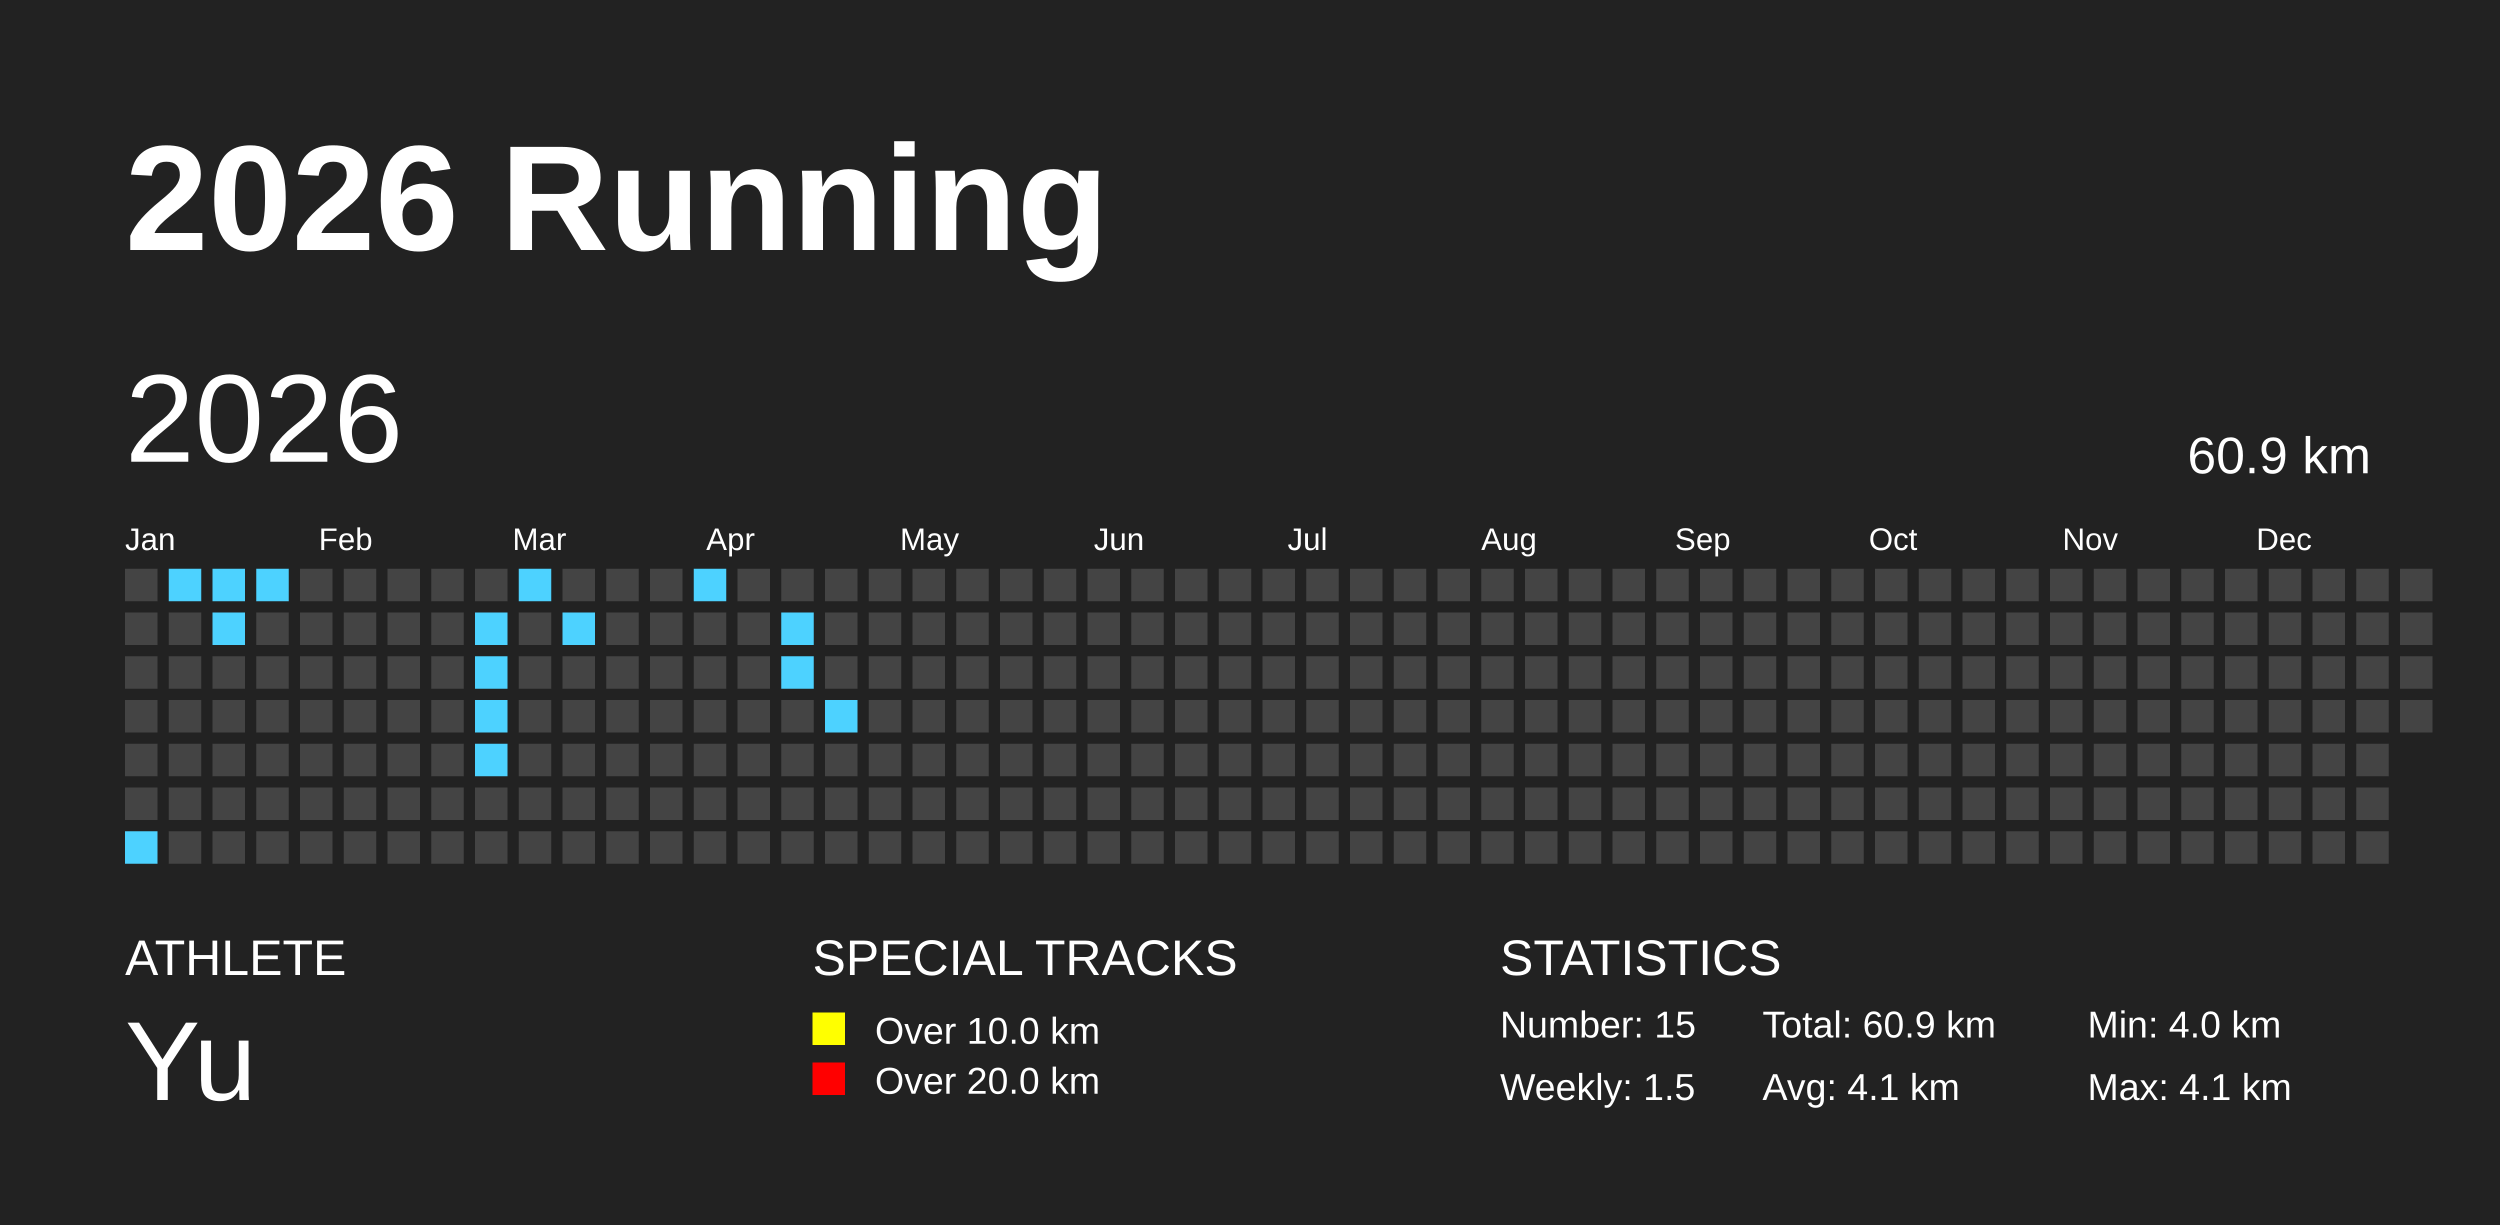
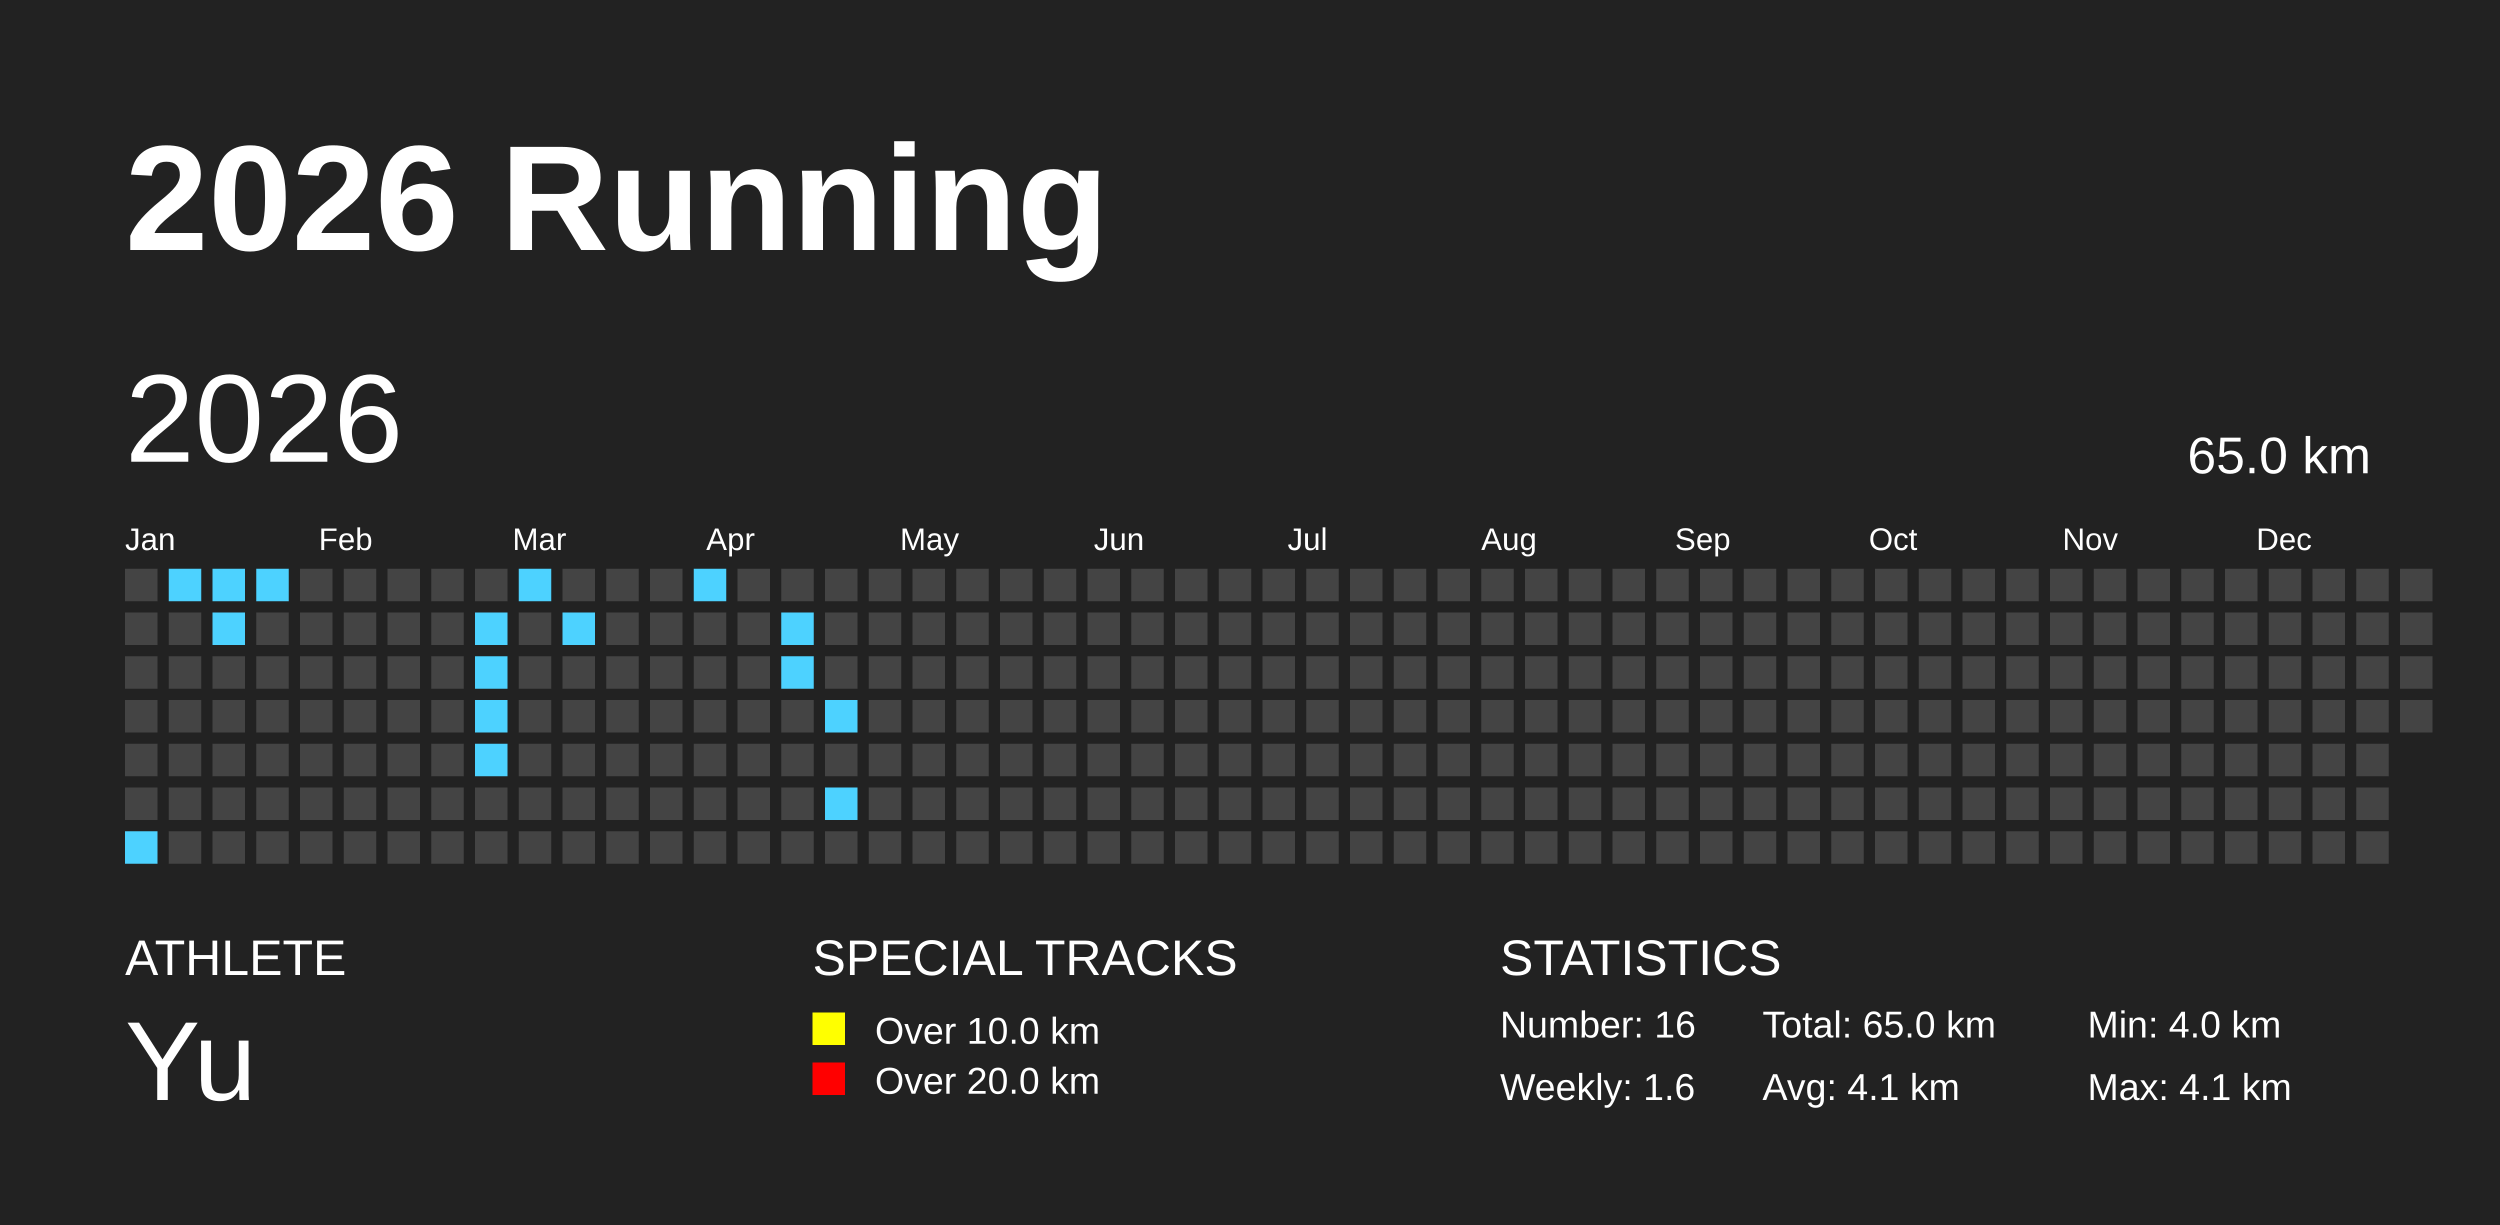
<svg xmlns="http://www.w3.org/2000/svg" baseProfile="full" height="98mm" version="1.1" viewBox="0,0,200,98" width="200mm">
  <defs />
  <rect fill="#222222" height="98" width="200" x="0" y="0" />
  <text fill="#FFFFFF" style="font-size:12px; font-family:Arial; font-weight:bold;" x="10" y="20">2026 Running</text>
  <text fill="#FFFFFF" style="font-size:4px; font-family:Arial" x="10" y="78">ATHLETE</text>
  <text fill="#FFFFFF" style="font-size:9px; font-family:Arial" x="10" y="88">Yu</text>
  <text fill="#FFFFFF" style="font-size:4px; font-family:Arial" x="65" y="78">SPECIAL TRACKS</text>
  <rect fill="yellow" height="2.6" width="2.6" x="65" y="81" />
  <text fill="#FFFFFF" style="font-size:3px; font-family:Arial" x="70" y="83.5">Over 10.0 km</text>
  <rect fill="red" height="2.6" width="2.6" x="65" y="85" />
  <text fill="#FFFFFF" style="font-size:3px; font-family:Arial" x="70" y="87.5">Over 20.0 km</text>
  <text fill="#FFFFFF" style="font-size:4px; font-family:Arial" x="120" y="78">STATISTICS</text>
-   <text fill="#FFFFFF" style="font-size:3px; font-family:Arial" x="120" y="83">Number: 15</text>
-   <text fill="#FFFFFF" style="font-size:3px; font-family:Arial" x="120" y="88">Weekly: 1.5</text>
-   <text fill="#FFFFFF" style="font-size:3px; font-family:Arial" x="141" y="83">Total: 60.9 km</text>
+   <text fill="#FFFFFF" style="font-size:3px; font-family:Arial" x="120" y="83">Number: 16</text>
+   <text fill="#FFFFFF" style="font-size:3px; font-family:Arial" x="120" y="88">Weekly: 1.6</text>
+   <text fill="#FFFFFF" style="font-size:3px; font-family:Arial" x="141" y="83">Total: 65.0 km</text>
  <text fill="#FFFFFF" style="font-size:3px; font-family:Arial" x="141" y="88">Avg: 4.1 km</text>
  <text fill="#FFFFFF" style="font-size:3px; font-family:Arial" x="167" y="83">Min: 4.0 km</text>
  <text fill="#FFFFFF" style="font-size:3px; font-family:Arial" x="167" y="88">Max: 4.1 km</text>
  <text dominant-baseline="hanging" fill="#FFFFFF" style="font-size:10.0px; font-family:Arial;" x="10" y="30">2026</text>
-   <text dominant-baseline="hanging" fill="#FFFFFF" style="font-size:4.125px; font-family:Arial;" x="175" y="35">60.9 km</text>
+   <text dominant-baseline="hanging" fill="#FFFFFF" style="font-size:4.125px; font-family:Arial;" x="175" y="35">65.0 km</text>
  <text fill="#FFFFFF" style="font-size:2.5px; font-family:Arial" x="10.0" y="44">Jan</text>
  <text fill="#FFFFFF" style="font-size:2.5px; font-family:Arial" x="25.5" y="44">Feb</text>
  <text fill="#FFFFFF" style="font-size:2.5px; font-family:Arial" x="41.0" y="44">Mar</text>
  <text fill="#FFFFFF" style="font-size:2.5px; font-family:Arial" x="56.5" y="44">Apr</text>
  <text fill="#FFFFFF" style="font-size:2.5px; font-family:Arial" x="72.0" y="44">May</text>
  <text fill="#FFFFFF" style="font-size:2.5px; font-family:Arial" x="87.5" y="44">Jun</text>
  <text fill="#FFFFFF" style="font-size:2.5px; font-family:Arial" x="103.0" y="44">Jul</text>
  <text fill="#FFFFFF" style="font-size:2.5px; font-family:Arial" x="118.5" y="44">Aug</text>
  <text fill="#FFFFFF" style="font-size:2.5px; font-family:Arial" x="134.0" y="44">Sep</text>
  <text fill="#FFFFFF" style="font-size:2.5px; font-family:Arial" x="149.5" y="44">Oct</text>
  <text fill="#FFFFFF" style="font-size:2.5px; font-family:Arial" x="165.0" y="44">Nov</text>
  <text fill="#FFFFFF" style="font-size:2.5px; font-family:Arial" x="180.5" y="44">Dec</text>
  <rect fill="#444444" height="2.6" width="2.6" x="10.0" y="45.5" />
  <rect fill="#444444" height="2.6" width="2.6" x="10.0" y="49.0" />
  <rect fill="#444444" height="2.6" width="2.6" x="10.0" y="52.5" />
  <rect fill="#444444" height="2.6" width="2.6" x="10.0" y="56.0" />
  <rect fill="#444444" height="2.6" width="2.6" x="10.0" y="59.5" />
  <rect fill="#444444" height="2.6" width="2.6" x="10.0" y="63.0" />
  <rect fill="#4DD2FF" height="2.6" width="2.6" x="10.0" y="66.5" />
  <rect fill="#4DD2FF" height="2.6" width="2.6" x="13.5" y="45.5" />
  <rect fill="#444444" height="2.6" width="2.6" x="13.5" y="49.0" />
  <rect fill="#444444" height="2.6" width="2.6" x="13.5" y="52.5" />
  <rect fill="#444444" height="2.6" width="2.6" x="13.5" y="56.0" />
  <rect fill="#444444" height="2.6" width="2.6" x="13.5" y="59.5" />
  <rect fill="#444444" height="2.6" width="2.6" x="13.5" y="63.0" />
  <rect fill="#444444" height="2.6" width="2.6" x="13.5" y="66.5" />
  <rect fill="#4DD2FF" height="2.6" width="2.6" x="17.0" y="45.5" />
  <rect fill="#4DD2FF" height="2.6" width="2.6" x="17.0" y="49.0" />
  <rect fill="#444444" height="2.6" width="2.6" x="17.0" y="52.5" />
  <rect fill="#444444" height="2.6" width="2.6" x="17.0" y="56.0" />
  <rect fill="#444444" height="2.6" width="2.6" x="17.0" y="59.5" />
  <rect fill="#444444" height="2.6" width="2.6" x="17.0" y="63.0" />
  <rect fill="#444444" height="2.6" width="2.6" x="17.0" y="66.5" />
  <rect fill="#4DD2FF" height="2.6" width="2.6" x="20.5" y="45.5" />
  <rect fill="#444444" height="2.6" width="2.6" x="20.5" y="49.0" />
  <rect fill="#444444" height="2.6" width="2.6" x="20.5" y="52.5" />
  <rect fill="#444444" height="2.6" width="2.6" x="20.5" y="56.0" />
  <rect fill="#444444" height="2.6" width="2.6" x="20.5" y="59.5" />
  <rect fill="#444444" height="2.6" width="2.6" x="20.5" y="63.0" />
  <rect fill="#444444" height="2.6" width="2.6" x="20.5" y="66.5" />
  <rect fill="#444444" height="2.6" width="2.6" x="24.0" y="45.5" />
  <rect fill="#444444" height="2.6" width="2.6" x="24.0" y="49.0" />
  <rect fill="#444444" height="2.6" width="2.6" x="24.0" y="52.5" />
  <rect fill="#444444" height="2.6" width="2.6" x="24.0" y="56.0" />
  <rect fill="#444444" height="2.6" width="2.6" x="24.0" y="59.5" />
  <rect fill="#444444" height="2.6" width="2.6" x="24.0" y="63.0" />
  <rect fill="#444444" height="2.6" width="2.6" x="24.0" y="66.5" />
  <rect fill="#444444" height="2.6" width="2.6" x="27.5" y="45.5" />
  <rect fill="#444444" height="2.6" width="2.6" x="27.5" y="49.0" />
  <rect fill="#444444" height="2.6" width="2.6" x="27.5" y="52.5" />
  <rect fill="#444444" height="2.6" width="2.6" x="27.5" y="56.0" />
  <rect fill="#444444" height="2.6" width="2.6" x="27.5" y="59.5" />
  <rect fill="#444444" height="2.6" width="2.6" x="27.5" y="63.0" />
  <rect fill="#444444" height="2.6" width="2.6" x="27.5" y="66.5" />
  <rect fill="#444444" height="2.6" width="2.6" x="31.0" y="45.5" />
  <rect fill="#444444" height="2.6" width="2.6" x="31.0" y="49.0" />
  <rect fill="#444444" height="2.6" width="2.6" x="31.0" y="52.5" />
  <rect fill="#444444" height="2.6" width="2.6" x="31.0" y="56.0" />
  <rect fill="#444444" height="2.6" width="2.6" x="31.0" y="59.5" />
  <rect fill="#444444" height="2.6" width="2.6" x="31.0" y="63.0" />
  <rect fill="#444444" height="2.6" width="2.6" x="31.0" y="66.5" />
  <rect fill="#444444" height="2.6" width="2.6" x="34.5" y="45.5" />
  <rect fill="#444444" height="2.6" width="2.6" x="34.5" y="49.0" />
  <rect fill="#444444" height="2.6" width="2.6" x="34.5" y="52.5" />
  <rect fill="#444444" height="2.6" width="2.6" x="34.5" y="56.0" />
  <rect fill="#444444" height="2.6" width="2.6" x="34.5" y="59.5" />
  <rect fill="#444444" height="2.6" width="2.6" x="34.5" y="63.0" />
  <rect fill="#444444" height="2.6" width="2.6" x="34.5" y="66.5" />
  <rect fill="#444444" height="2.6" width="2.6" x="38.0" y="45.5" />
  <rect fill="#4DD2FF" height="2.6" width="2.6" x="38.0" y="49.0" />
  <rect fill="#4DD2FF" height="2.6" width="2.6" x="38.0" y="52.5" />
  <rect fill="#4DD2FF" height="2.6" width="2.6" x="38.0" y="56.0" />
  <rect fill="#4DD2FF" height="2.6" width="2.6" x="38.0" y="59.5" />
  <rect fill="#444444" height="2.6" width="2.6" x="38.0" y="63.0" />
  <rect fill="#444444" height="2.6" width="2.6" x="38.0" y="66.5" />
  <rect fill="#4DD2FF" height="2.6" width="2.6" x="41.5" y="45.5" />
  <rect fill="#444444" height="2.6" width="2.6" x="41.5" y="49.0" />
  <rect fill="#444444" height="2.6" width="2.6" x="41.5" y="52.5" />
  <rect fill="#444444" height="2.6" width="2.6" x="41.5" y="56.0" />
  <rect fill="#444444" height="2.6" width="2.6" x="41.5" y="59.5" />
  <rect fill="#444444" height="2.6" width="2.6" x="41.5" y="63.0" />
  <rect fill="#444444" height="2.6" width="2.6" x="41.5" y="66.5" />
  <rect fill="#444444" height="2.6" width="2.6" x="45.0" y="45.5" />
  <rect fill="#4DD2FF" height="2.6" width="2.6" x="45.0" y="49.0" />
  <rect fill="#444444" height="2.6" width="2.6" x="45.0" y="52.5" />
  <rect fill="#444444" height="2.6" width="2.6" x="45.0" y="56.0" />
  <rect fill="#444444" height="2.6" width="2.6" x="45.0" y="59.5" />
  <rect fill="#444444" height="2.6" width="2.6" x="45.0" y="63.0" />
  <rect fill="#444444" height="2.6" width="2.6" x="45.0" y="66.5" />
  <rect fill="#444444" height="2.6" width="2.6" x="48.5" y="45.5" />
  <rect fill="#444444" height="2.6" width="2.6" x="48.5" y="49.0" />
  <rect fill="#444444" height="2.6" width="2.6" x="48.5" y="52.5" />
  <rect fill="#444444" height="2.6" width="2.6" x="48.5" y="56.0" />
  <rect fill="#444444" height="2.6" width="2.6" x="48.5" y="59.5" />
  <rect fill="#444444" height="2.6" width="2.6" x="48.5" y="63.0" />
  <rect fill="#444444" height="2.6" width="2.6" x="48.5" y="66.5" />
  <rect fill="#444444" height="2.6" width="2.6" x="52.0" y="45.5" />
  <rect fill="#444444" height="2.6" width="2.6" x="52.0" y="49.0" />
  <rect fill="#444444" height="2.6" width="2.6" x="52.0" y="52.5" />
  <rect fill="#444444" height="2.6" width="2.6" x="52.0" y="56.0" />
  <rect fill="#444444" height="2.6" width="2.6" x="52.0" y="59.5" />
  <rect fill="#444444" height="2.6" width="2.6" x="52.0" y="63.0" />
  <rect fill="#444444" height="2.6" width="2.6" x="52.0" y="66.5" />
  <rect fill="#4DD2FF" height="2.6" width="2.6" x="55.5" y="45.5" />
  <rect fill="#444444" height="2.6" width="2.6" x="55.5" y="49.0" />
  <rect fill="#444444" height="2.6" width="2.6" x="55.5" y="52.5" />
  <rect fill="#444444" height="2.6" width="2.6" x="55.5" y="56.0" />
  <rect fill="#444444" height="2.6" width="2.6" x="55.5" y="59.5" />
  <rect fill="#444444" height="2.6" width="2.6" x="55.5" y="63.0" />
  <rect fill="#444444" height="2.6" width="2.6" x="55.5" y="66.5" />
  <rect fill="#444444" height="2.6" width="2.6" x="59.0" y="45.5" />
  <rect fill="#444444" height="2.6" width="2.6" x="59.0" y="49.0" />
  <rect fill="#444444" height="2.6" width="2.6" x="59.0" y="52.5" />
  <rect fill="#444444" height="2.6" width="2.6" x="59.0" y="56.0" />
  <rect fill="#444444" height="2.6" width="2.6" x="59.0" y="59.5" />
  <rect fill="#444444" height="2.6" width="2.6" x="59.0" y="63.0" />
  <rect fill="#444444" height="2.6" width="2.6" x="59.0" y="66.5" />
  <rect fill="#444444" height="2.6" width="2.6" x="62.5" y="45.5" />
  <rect fill="#4DD2FF" height="2.6" width="2.6" x="62.5" y="49.0" />
  <rect fill="#4DD2FF" height="2.6" width="2.6" x="62.5" y="52.5" />
  <rect fill="#444444" height="2.6" width="2.6" x="62.5" y="56.0" />
  <rect fill="#444444" height="2.6" width="2.6" x="62.5" y="59.5" />
  <rect fill="#444444" height="2.6" width="2.6" x="62.5" y="63.0" />
  <rect fill="#444444" height="2.6" width="2.6" x="62.5" y="66.5" />
  <rect fill="#444444" height="2.6" width="2.6" x="66.0" y="45.5" />
  <rect fill="#444444" height="2.6" width="2.6" x="66.0" y="49.0" />
  <rect fill="#444444" height="2.6" width="2.6" x="66.0" y="52.5" />
  <rect fill="#4DD2FF" height="2.6" width="2.6" x="66.0" y="56.0" />
  <rect fill="#444444" height="2.6" width="2.6" x="66.0" y="59.5" />
-   <rect fill="#444444" height="2.6" width="2.6" x="66.0" y="63.0" />
+   <rect fill="#4DD2FF" height="2.6" width="2.6" x="66.0" y="63.0" />
  <rect fill="#444444" height="2.6" width="2.6" x="66.0" y="66.5" />
  <rect fill="#444444" height="2.6" width="2.6" x="69.5" y="45.5" />
  <rect fill="#444444" height="2.6" width="2.6" x="69.5" y="49.0" />
  <rect fill="#444444" height="2.6" width="2.6" x="69.5" y="52.5" />
  <rect fill="#444444" height="2.6" width="2.6" x="69.5" y="56.0" />
  <rect fill="#444444" height="2.6" width="2.6" x="69.5" y="59.5" />
  <rect fill="#444444" height="2.6" width="2.6" x="69.5" y="63.0" />
  <rect fill="#444444" height="2.6" width="2.6" x="69.5" y="66.5" />
  <rect fill="#444444" height="2.6" width="2.6" x="73.0" y="45.5" />
  <rect fill="#444444" height="2.6" width="2.6" x="73.0" y="49.0" />
  <rect fill="#444444" height="2.6" width="2.6" x="73.0" y="52.5" />
  <rect fill="#444444" height="2.6" width="2.6" x="73.0" y="56.0" />
  <rect fill="#444444" height="2.6" width="2.6" x="73.0" y="59.5" />
  <rect fill="#444444" height="2.6" width="2.6" x="73.0" y="63.0" />
  <rect fill="#444444" height="2.6" width="2.6" x="73.0" y="66.5" />
  <rect fill="#444444" height="2.6" width="2.6" x="76.5" y="45.5" />
  <rect fill="#444444" height="2.6" width="2.6" x="76.5" y="49.0" />
  <rect fill="#444444" height="2.6" width="2.6" x="76.5" y="52.5" />
  <rect fill="#444444" height="2.6" width="2.6" x="76.5" y="56.0" />
  <rect fill="#444444" height="2.6" width="2.6" x="76.5" y="59.5" />
  <rect fill="#444444" height="2.6" width="2.6" x="76.5" y="63.0" />
  <rect fill="#444444" height="2.6" width="2.6" x="76.5" y="66.5" />
  <rect fill="#444444" height="2.6" width="2.6" x="80.0" y="45.5" />
  <rect fill="#444444" height="2.6" width="2.6" x="80.0" y="49.0" />
  <rect fill="#444444" height="2.6" width="2.6" x="80.0" y="52.5" />
  <rect fill="#444444" height="2.6" width="2.6" x="80.0" y="56.0" />
  <rect fill="#444444" height="2.6" width="2.6" x="80.0" y="59.5" />
  <rect fill="#444444" height="2.6" width="2.6" x="80.0" y="63.0" />
  <rect fill="#444444" height="2.6" width="2.6" x="80.0" y="66.5" />
  <rect fill="#444444" height="2.6" width="2.6" x="83.5" y="45.5" />
  <rect fill="#444444" height="2.6" width="2.6" x="83.5" y="49.0" />
  <rect fill="#444444" height="2.6" width="2.6" x="83.5" y="52.5" />
  <rect fill="#444444" height="2.6" width="2.6" x="83.5" y="56.0" />
  <rect fill="#444444" height="2.6" width="2.6" x="83.5" y="59.5" />
  <rect fill="#444444" height="2.6" width="2.6" x="83.5" y="63.0" />
  <rect fill="#444444" height="2.6" width="2.6" x="83.5" y="66.5" />
  <rect fill="#444444" height="2.6" width="2.6" x="87.0" y="45.5" />
  <rect fill="#444444" height="2.6" width="2.6" x="87.0" y="49.0" />
  <rect fill="#444444" height="2.6" width="2.6" x="87.0" y="52.5" />
  <rect fill="#444444" height="2.6" width="2.6" x="87.0" y="56.0" />
  <rect fill="#444444" height="2.6" width="2.6" x="87.0" y="59.5" />
  <rect fill="#444444" height="2.6" width="2.6" x="87.0" y="63.0" />
  <rect fill="#444444" height="2.6" width="2.6" x="87.0" y="66.5" />
  <rect fill="#444444" height="2.6" width="2.6" x="90.5" y="45.5" />
  <rect fill="#444444" height="2.6" width="2.6" x="90.5" y="49.0" />
  <rect fill="#444444" height="2.6" width="2.6" x="90.5" y="52.5" />
  <rect fill="#444444" height="2.6" width="2.6" x="90.5" y="56.0" />
  <rect fill="#444444" height="2.6" width="2.6" x="90.5" y="59.5" />
  <rect fill="#444444" height="2.6" width="2.6" x="90.5" y="63.0" />
  <rect fill="#444444" height="2.6" width="2.6" x="90.5" y="66.5" />
  <rect fill="#444444" height="2.6" width="2.6" x="94.0" y="45.5" />
  <rect fill="#444444" height="2.6" width="2.6" x="94.0" y="49.0" />
  <rect fill="#444444" height="2.6" width="2.6" x="94.0" y="52.5" />
  <rect fill="#444444" height="2.6" width="2.6" x="94.0" y="56.0" />
  <rect fill="#444444" height="2.6" width="2.6" x="94.0" y="59.5" />
  <rect fill="#444444" height="2.6" width="2.6" x="94.0" y="63.0" />
  <rect fill="#444444" height="2.6" width="2.6" x="94.0" y="66.5" />
  <rect fill="#444444" height="2.6" width="2.6" x="97.5" y="45.5" />
  <rect fill="#444444" height="2.6" width="2.6" x="97.5" y="49.0" />
  <rect fill="#444444" height="2.6" width="2.6" x="97.5" y="52.5" />
  <rect fill="#444444" height="2.6" width="2.6" x="97.5" y="56.0" />
  <rect fill="#444444" height="2.6" width="2.6" x="97.5" y="59.5" />
  <rect fill="#444444" height="2.6" width="2.6" x="97.5" y="63.0" />
  <rect fill="#444444" height="2.6" width="2.6" x="97.5" y="66.5" />
  <rect fill="#444444" height="2.6" width="2.6" x="101.0" y="45.5" />
  <rect fill="#444444" height="2.6" width="2.6" x="101.0" y="49.0" />
  <rect fill="#444444" height="2.6" width="2.6" x="101.0" y="52.5" />
  <rect fill="#444444" height="2.6" width="2.6" x="101.0" y="56.0" />
  <rect fill="#444444" height="2.6" width="2.6" x="101.0" y="59.5" />
  <rect fill="#444444" height="2.6" width="2.6" x="101.0" y="63.0" />
  <rect fill="#444444" height="2.6" width="2.6" x="101.0" y="66.5" />
  <rect fill="#444444" height="2.6" width="2.6" x="104.5" y="45.5" />
  <rect fill="#444444" height="2.6" width="2.6" x="104.5" y="49.0" />
  <rect fill="#444444" height="2.6" width="2.6" x="104.5" y="52.5" />
  <rect fill="#444444" height="2.6" width="2.6" x="104.5" y="56.0" />
  <rect fill="#444444" height="2.6" width="2.6" x="104.5" y="59.5" />
  <rect fill="#444444" height="2.6" width="2.6" x="104.5" y="63.0" />
  <rect fill="#444444" height="2.6" width="2.6" x="104.5" y="66.5" />
  <rect fill="#444444" height="2.6" width="2.6" x="108.0" y="45.5" />
  <rect fill="#444444" height="2.6" width="2.6" x="108.0" y="49.0" />
  <rect fill="#444444" height="2.6" width="2.6" x="108.0" y="52.5" />
  <rect fill="#444444" height="2.6" width="2.6" x="108.0" y="56.0" />
  <rect fill="#444444" height="2.6" width="2.6" x="108.0" y="59.5" />
  <rect fill="#444444" height="2.6" width="2.6" x="108.0" y="63.0" />
  <rect fill="#444444" height="2.6" width="2.6" x="108.0" y="66.5" />
  <rect fill="#444444" height="2.6" width="2.6" x="111.5" y="45.5" />
  <rect fill="#444444" height="2.6" width="2.6" x="111.5" y="49.0" />
  <rect fill="#444444" height="2.6" width="2.6" x="111.5" y="52.5" />
  <rect fill="#444444" height="2.6" width="2.6" x="111.5" y="56.0" />
  <rect fill="#444444" height="2.6" width="2.6" x="111.5" y="59.5" />
  <rect fill="#444444" height="2.6" width="2.6" x="111.5" y="63.0" />
  <rect fill="#444444" height="2.6" width="2.6" x="111.5" y="66.5" />
  <rect fill="#444444" height="2.6" width="2.6" x="115.0" y="45.5" />
  <rect fill="#444444" height="2.6" width="2.6" x="115.0" y="49.0" />
  <rect fill="#444444" height="2.6" width="2.6" x="115.0" y="52.5" />
  <rect fill="#444444" height="2.6" width="2.6" x="115.0" y="56.0" />
  <rect fill="#444444" height="2.6" width="2.6" x="115.0" y="59.5" />
  <rect fill="#444444" height="2.6" width="2.6" x="115.0" y="63.0" />
  <rect fill="#444444" height="2.6" width="2.6" x="115.0" y="66.5" />
  <rect fill="#444444" height="2.6" width="2.6" x="118.5" y="45.5" />
  <rect fill="#444444" height="2.6" width="2.6" x="118.5" y="49.0" />
  <rect fill="#444444" height="2.6" width="2.6" x="118.5" y="52.5" />
  <rect fill="#444444" height="2.6" width="2.6" x="118.5" y="56.0" />
  <rect fill="#444444" height="2.6" width="2.6" x="118.5" y="59.5" />
  <rect fill="#444444" height="2.6" width="2.6" x="118.5" y="63.0" />
  <rect fill="#444444" height="2.6" width="2.6" x="118.5" y="66.5" />
  <rect fill="#444444" height="2.6" width="2.6" x="122.0" y="45.5" />
  <rect fill="#444444" height="2.6" width="2.6" x="122.0" y="49.0" />
  <rect fill="#444444" height="2.6" width="2.6" x="122.0" y="52.5" />
  <rect fill="#444444" height="2.6" width="2.6" x="122.0" y="56.0" />
  <rect fill="#444444" height="2.6" width="2.6" x="122.0" y="59.5" />
  <rect fill="#444444" height="2.6" width="2.6" x="122.0" y="63.0" />
  <rect fill="#444444" height="2.6" width="2.6" x="122.0" y="66.5" />
  <rect fill="#444444" height="2.6" width="2.6" x="125.5" y="45.5" />
  <rect fill="#444444" height="2.6" width="2.6" x="125.5" y="49.0" />
  <rect fill="#444444" height="2.6" width="2.6" x="125.5" y="52.5" />
  <rect fill="#444444" height="2.6" width="2.6" x="125.5" y="56.0" />
  <rect fill="#444444" height="2.6" width="2.6" x="125.5" y="59.5" />
  <rect fill="#444444" height="2.6" width="2.6" x="125.5" y="63.0" />
  <rect fill="#444444" height="2.6" width="2.6" x="125.5" y="66.5" />
  <rect fill="#444444" height="2.6" width="2.6" x="129.0" y="45.5" />
  <rect fill="#444444" height="2.6" width="2.6" x="129.0" y="49.0" />
  <rect fill="#444444" height="2.6" width="2.6" x="129.0" y="52.5" />
  <rect fill="#444444" height="2.6" width="2.6" x="129.0" y="56.0" />
  <rect fill="#444444" height="2.6" width="2.6" x="129.0" y="59.5" />
  <rect fill="#444444" height="2.6" width="2.6" x="129.0" y="63.0" />
  <rect fill="#444444" height="2.6" width="2.6" x="129.0" y="66.5" />
  <rect fill="#444444" height="2.6" width="2.6" x="132.5" y="45.5" />
  <rect fill="#444444" height="2.6" width="2.6" x="132.5" y="49.0" />
  <rect fill="#444444" height="2.6" width="2.6" x="132.5" y="52.5" />
  <rect fill="#444444" height="2.6" width="2.6" x="132.5" y="56.0" />
  <rect fill="#444444" height="2.6" width="2.6" x="132.5" y="59.5" />
  <rect fill="#444444" height="2.6" width="2.6" x="132.5" y="63.0" />
  <rect fill="#444444" height="2.6" width="2.6" x="132.5" y="66.5" />
  <rect fill="#444444" height="2.6" width="2.6" x="136.0" y="45.5" />
  <rect fill="#444444" height="2.6" width="2.6" x="136.0" y="49.0" />
  <rect fill="#444444" height="2.6" width="2.6" x="136.0" y="52.5" />
  <rect fill="#444444" height="2.6" width="2.6" x="136.0" y="56.0" />
  <rect fill="#444444" height="2.6" width="2.6" x="136.0" y="59.5" />
  <rect fill="#444444" height="2.6" width="2.6" x="136.0" y="63.0" />
  <rect fill="#444444" height="2.6" width="2.6" x="136.0" y="66.5" />
  <rect fill="#444444" height="2.6" width="2.6" x="139.5" y="45.5" />
  <rect fill="#444444" height="2.6" width="2.6" x="139.5" y="49.0" />
  <rect fill="#444444" height="2.6" width="2.6" x="139.5" y="52.5" />
  <rect fill="#444444" height="2.6" width="2.6" x="139.5" y="56.0" />
  <rect fill="#444444" height="2.6" width="2.6" x="139.5" y="59.5" />
  <rect fill="#444444" height="2.6" width="2.6" x="139.5" y="63.0" />
  <rect fill="#444444" height="2.6" width="2.6" x="139.5" y="66.5" />
  <rect fill="#444444" height="2.6" width="2.6" x="143.0" y="45.5" />
  <rect fill="#444444" height="2.6" width="2.6" x="143.0" y="49.0" />
  <rect fill="#444444" height="2.6" width="2.6" x="143.0" y="52.5" />
  <rect fill="#444444" height="2.6" width="2.6" x="143.0" y="56.0" />
  <rect fill="#444444" height="2.6" width="2.6" x="143.0" y="59.5" />
  <rect fill="#444444" height="2.6" width="2.6" x="143.0" y="63.0" />
  <rect fill="#444444" height="2.6" width="2.6" x="143.0" y="66.5" />
  <rect fill="#444444" height="2.6" width="2.6" x="146.5" y="45.5" />
  <rect fill="#444444" height="2.6" width="2.6" x="146.5" y="49.0" />
  <rect fill="#444444" height="2.6" width="2.6" x="146.5" y="52.5" />
  <rect fill="#444444" height="2.6" width="2.6" x="146.5" y="56.0" />
  <rect fill="#444444" height="2.6" width="2.6" x="146.5" y="59.5" />
  <rect fill="#444444" height="2.6" width="2.6" x="146.5" y="63.0" />
  <rect fill="#444444" height="2.6" width="2.6" x="146.5" y="66.5" />
  <rect fill="#444444" height="2.6" width="2.6" x="150.0" y="45.5" />
  <rect fill="#444444" height="2.6" width="2.6" x="150.0" y="49.0" />
  <rect fill="#444444" height="2.6" width="2.6" x="150.0" y="52.5" />
  <rect fill="#444444" height="2.6" width="2.6" x="150.0" y="56.0" />
  <rect fill="#444444" height="2.6" width="2.6" x="150.0" y="59.5" />
  <rect fill="#444444" height="2.6" width="2.6" x="150.0" y="63.0" />
  <rect fill="#444444" height="2.6" width="2.6" x="150.0" y="66.5" />
  <rect fill="#444444" height="2.6" width="2.6" x="153.5" y="45.5" />
  <rect fill="#444444" height="2.6" width="2.6" x="153.5" y="49.0" />
  <rect fill="#444444" height="2.6" width="2.6" x="153.5" y="52.5" />
  <rect fill="#444444" height="2.6" width="2.6" x="153.5" y="56.0" />
  <rect fill="#444444" height="2.6" width="2.6" x="153.5" y="59.5" />
  <rect fill="#444444" height="2.6" width="2.6" x="153.5" y="63.0" />
  <rect fill="#444444" height="2.6" width="2.6" x="153.5" y="66.5" />
  <rect fill="#444444" height="2.6" width="2.6" x="157.0" y="45.5" />
  <rect fill="#444444" height="2.6" width="2.6" x="157.0" y="49.0" />
  <rect fill="#444444" height="2.6" width="2.6" x="157.0" y="52.5" />
  <rect fill="#444444" height="2.6" width="2.6" x="157.0" y="56.0" />
  <rect fill="#444444" height="2.6" width="2.6" x="157.0" y="59.5" />
  <rect fill="#444444" height="2.6" width="2.6" x="157.0" y="63.0" />
  <rect fill="#444444" height="2.6" width="2.6" x="157.0" y="66.5" />
  <rect fill="#444444" height="2.6" width="2.6" x="160.5" y="45.5" />
  <rect fill="#444444" height="2.6" width="2.6" x="160.5" y="49.0" />
  <rect fill="#444444" height="2.6" width="2.6" x="160.5" y="52.5" />
  <rect fill="#444444" height="2.6" width="2.6" x="160.5" y="56.0" />
  <rect fill="#444444" height="2.6" width="2.6" x="160.5" y="59.5" />
  <rect fill="#444444" height="2.6" width="2.6" x="160.5" y="63.0" />
  <rect fill="#444444" height="2.6" width="2.6" x="160.5" y="66.5" />
  <rect fill="#444444" height="2.6" width="2.6" x="164.0" y="45.5" />
  <rect fill="#444444" height="2.6" width="2.6" x="164.0" y="49.0" />
  <rect fill="#444444" height="2.6" width="2.6" x="164.0" y="52.5" />
  <rect fill="#444444" height="2.6" width="2.6" x="164.0" y="56.0" />
  <rect fill="#444444" height="2.6" width="2.6" x="164.0" y="59.5" />
  <rect fill="#444444" height="2.6" width="2.6" x="164.0" y="63.0" />
  <rect fill="#444444" height="2.6" width="2.6" x="164.0" y="66.5" />
  <rect fill="#444444" height="2.6" width="2.6" x="167.5" y="45.5" />
  <rect fill="#444444" height="2.6" width="2.6" x="167.5" y="49.0" />
  <rect fill="#444444" height="2.6" width="2.6" x="167.5" y="52.5" />
  <rect fill="#444444" height="2.6" width="2.6" x="167.5" y="56.0" />
  <rect fill="#444444" height="2.6" width="2.6" x="167.5" y="59.5" />
  <rect fill="#444444" height="2.6" width="2.6" x="167.5" y="63.0" />
  <rect fill="#444444" height="2.6" width="2.6" x="167.5" y="66.5" />
  <rect fill="#444444" height="2.6" width="2.6" x="171.0" y="45.5" />
  <rect fill="#444444" height="2.6" width="2.6" x="171.0" y="49.0" />
  <rect fill="#444444" height="2.6" width="2.6" x="171.0" y="52.5" />
  <rect fill="#444444" height="2.6" width="2.6" x="171.0" y="56.0" />
  <rect fill="#444444" height="2.6" width="2.6" x="171.0" y="59.5" />
  <rect fill="#444444" height="2.6" width="2.6" x="171.0" y="63.0" />
  <rect fill="#444444" height="2.6" width="2.6" x="171.0" y="66.5" />
  <rect fill="#444444" height="2.6" width="2.6" x="174.5" y="45.5" />
  <rect fill="#444444" height="2.6" width="2.6" x="174.5" y="49.0" />
  <rect fill="#444444" height="2.6" width="2.6" x="174.5" y="52.5" />
  <rect fill="#444444" height="2.6" width="2.6" x="174.5" y="56.0" />
  <rect fill="#444444" height="2.6" width="2.6" x="174.5" y="59.5" />
  <rect fill="#444444" height="2.6" width="2.6" x="174.5" y="63.0" />
  <rect fill="#444444" height="2.6" width="2.6" x="174.5" y="66.5" />
  <rect fill="#444444" height="2.6" width="2.6" x="178.0" y="45.5" />
  <rect fill="#444444" height="2.6" width="2.6" x="178.0" y="49.0" />
  <rect fill="#444444" height="2.6" width="2.6" x="178.0" y="52.5" />
  <rect fill="#444444" height="2.6" width="2.6" x="178.0" y="56.0" />
  <rect fill="#444444" height="2.6" width="2.6" x="178.0" y="59.5" />
  <rect fill="#444444" height="2.6" width="2.6" x="178.0" y="63.0" />
  <rect fill="#444444" height="2.6" width="2.6" x="178.0" y="66.5" />
  <rect fill="#444444" height="2.6" width="2.6" x="181.5" y="45.5" />
  <rect fill="#444444" height="2.6" width="2.6" x="181.5" y="49.0" />
  <rect fill="#444444" height="2.6" width="2.6" x="181.5" y="52.5" />
  <rect fill="#444444" height="2.6" width="2.6" x="181.5" y="56.0" />
  <rect fill="#444444" height="2.6" width="2.6" x="181.5" y="59.5" />
  <rect fill="#444444" height="2.6" width="2.6" x="181.5" y="63.0" />
  <rect fill="#444444" height="2.6" width="2.6" x="181.5" y="66.5" />
  <rect fill="#444444" height="2.6" width="2.6" x="185.0" y="45.5" />
  <rect fill="#444444" height="2.6" width="2.6" x="185.0" y="49.0" />
  <rect fill="#444444" height="2.6" width="2.6" x="185.0" y="52.5" />
  <rect fill="#444444" height="2.6" width="2.6" x="185.0" y="56.0" />
  <rect fill="#444444" height="2.6" width="2.6" x="185.0" y="59.5" />
  <rect fill="#444444" height="2.6" width="2.6" x="185.0" y="63.0" />
  <rect fill="#444444" height="2.6" width="2.6" x="185.0" y="66.5" />
  <rect fill="#444444" height="2.6" width="2.6" x="188.5" y="45.5" />
  <rect fill="#444444" height="2.6" width="2.6" x="188.5" y="49.0" />
  <rect fill="#444444" height="2.6" width="2.6" x="188.5" y="52.5" />
  <rect fill="#444444" height="2.6" width="2.6" x="188.5" y="56.0" />
  <rect fill="#444444" height="2.6" width="2.6" x="188.5" y="59.5" />
  <rect fill="#444444" height="2.6" width="2.6" x="188.5" y="63.0" />
  <rect fill="#444444" height="2.6" width="2.6" x="188.5" y="66.5" />
  <rect fill="#444444" height="2.6" width="2.6" x="192.0" y="45.5" />
  <rect fill="#444444" height="2.6" width="2.6" x="192.0" y="49.0" />
  <rect fill="#444444" height="2.6" width="2.6" x="192.0" y="52.5" />
  <rect fill="#444444" height="2.6" width="2.6" x="192.0" y="56.0" />
</svg>
